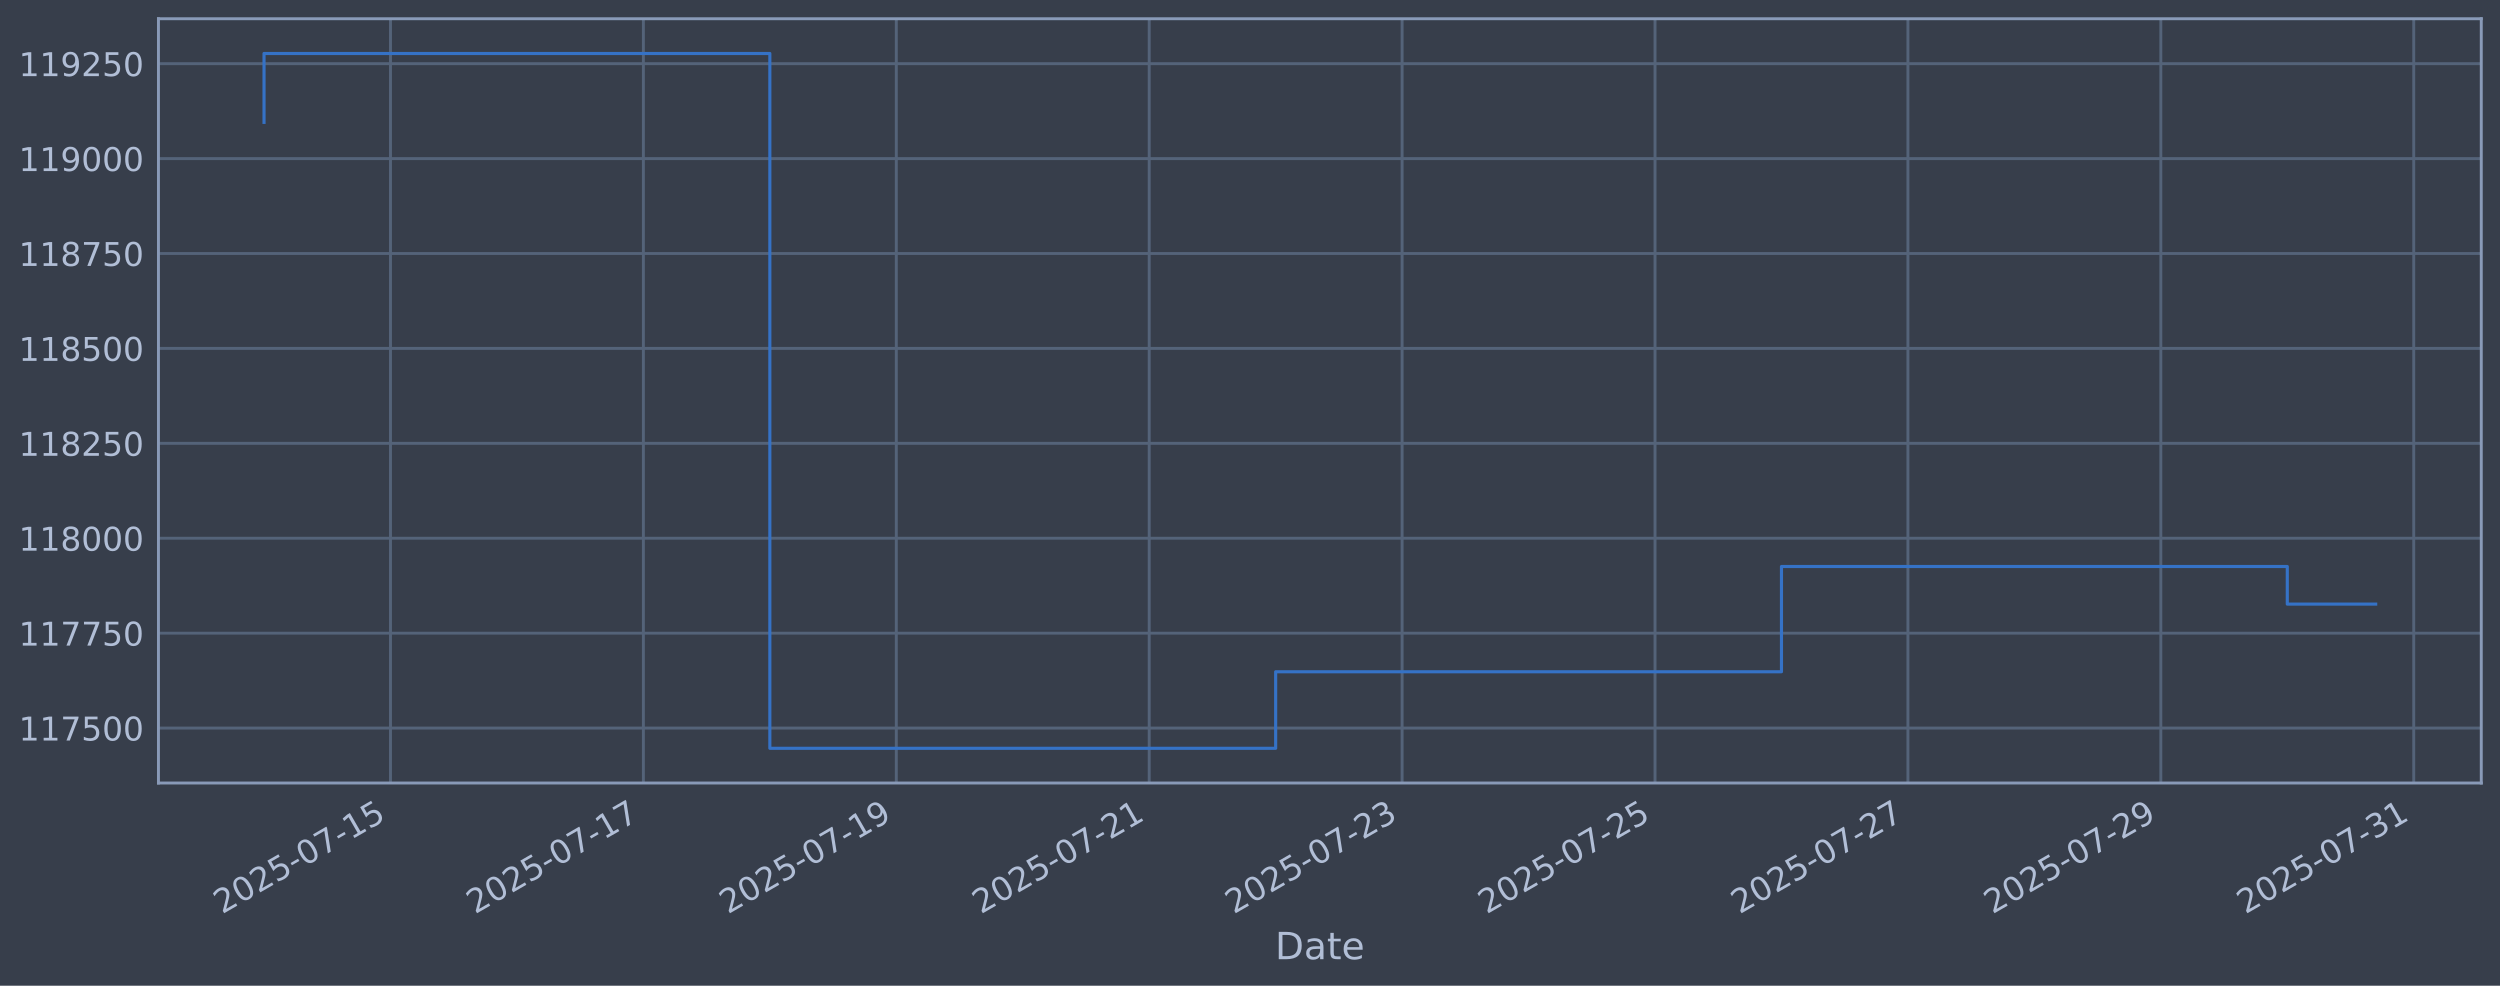
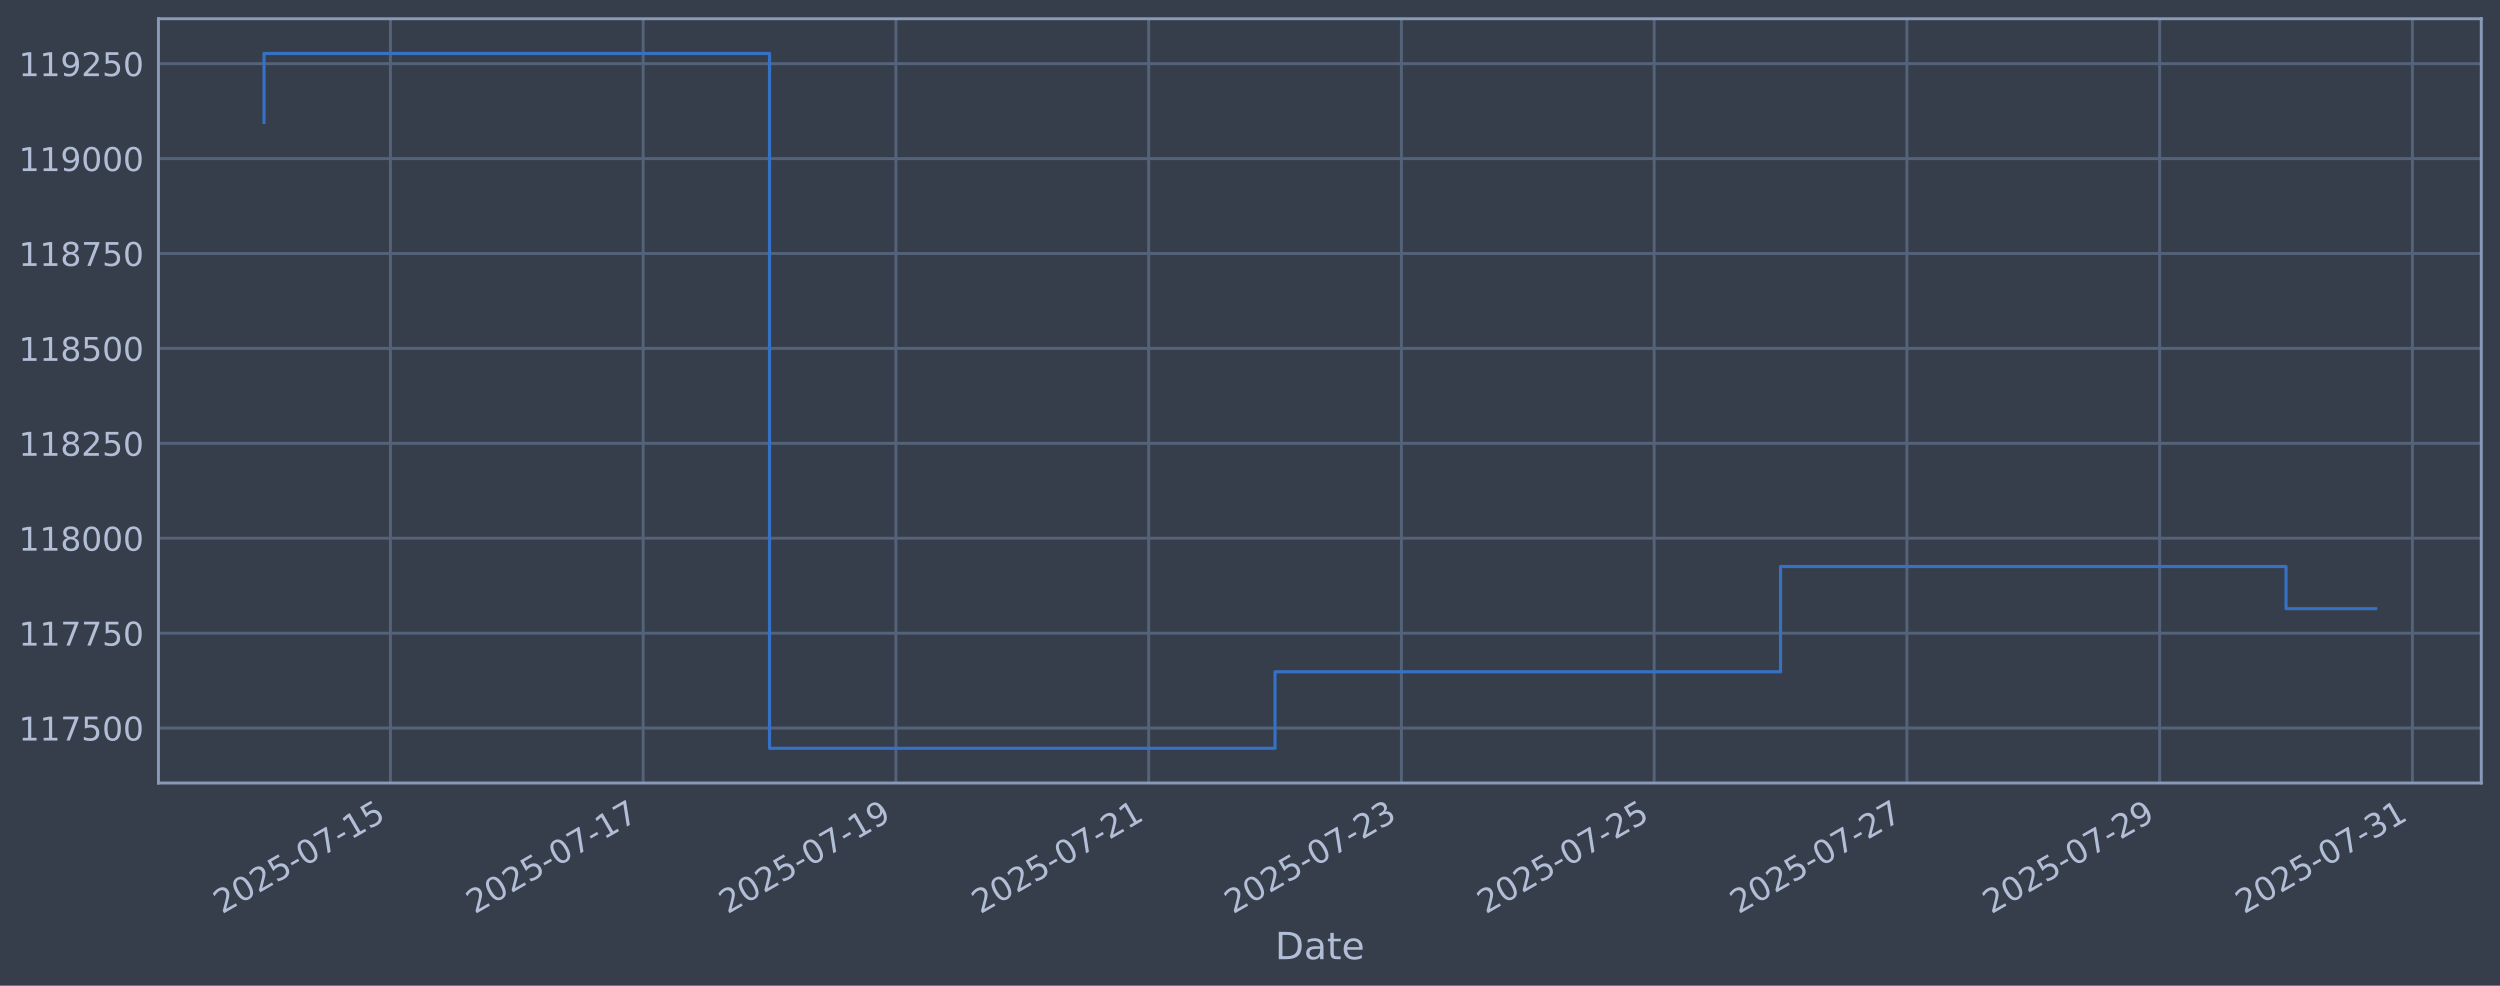
<svg xmlns="http://www.w3.org/2000/svg" xmlns:xlink="http://www.w3.org/1999/xlink" width="960.9pt" height="378.87pt" viewBox="0 0 960.9 378.87" version="1.1">
  <defs>
    <style type="text/css">*{stroke-linejoin: round; stroke-linecap: butt}</style>
  </defs>
  <g id="figure_1">
    <g id="patch_1">
      <path d="M 0 378.87  L 960.9 378.87  L 960.9 0  L 0 0  z " style="fill: #373e4b" />
    </g>
    <g id="axes_1">
      <g id="patch_2">
        <path d="M 60.901 300.96  L 953.701 300.96  L 953.701 7.2  L 60.901 7.2  z " style="fill: #373e4b" />
      </g>
      <g id="matplotlib.axis_1">
        <g id="xtick_1">
          <g id="line2d_1">
-             <path d="M 150.086 300.96  L 150.086 7.2  " clip-path="url(#pcece726fa6)" style="fill: none; stroke: #546379; stroke-width: 1.12; stroke-linecap: square" />
+             <path d="M 150.056 300.96  L 150.056 7.2  " clip-path="url(#p59c82ca11c)" style="fill: none; stroke: #546379; stroke-width: 1.12; stroke-linecap: square" />
          </g>
          <g id="line2d_2" />
          <g id="text_1">
-             <g style="fill: #b1bed6" transform="translate(85.36035 351.4642) rotate(-30) scale(0.126 -0.126)">
+             <g style="fill: #b1bed6" transform="translate(85.33038 351.4642) rotate(-30) scale(0.126 -0.126)">
              <defs>
                <path id="DejaVuSans-32" d="M 1228 531  L 3431 531  L 3431 0  L 469 0  L 469 531  Q 828 903 1448 1529  Q 2069 2156 2228 2338  Q 2531 2678 2651 2914  Q 2772 3150 2772 3378  Q 2772 3750 2511 3984  Q 2250 4219 1831 4219  Q 1534 4219 1204 4116  Q 875 4013 500 3803  L 500 4441  Q 881 4594 1212 4672  Q 1544 4750 1819 4750  Q 2544 4750 2975 4387  Q 3406 4025 3406 3419  Q 3406 3131 3298 2873  Q 3191 2616 2906 2266  Q 2828 2175 2409 1742  Q 1991 1309 1228 531  z " transform="scale(0.015625)" />
                <path id="DejaVuSans-30" d="M 2034 4250  Q 1547 4250 1301 3770  Q 1056 3291 1056 2328  Q 1056 1369 1301 889  Q 1547 409 2034 409  Q 2525 409 2770 889  Q 3016 1369 3016 2328  Q 3016 3291 2770 3770  Q 2525 4250 2034 4250  z M 2034 4750  Q 2819 4750 3233 4129  Q 3647 3509 3647 2328  Q 3647 1150 3233 529  Q 2819 -91 2034 -91  Q 1250 -91 836 529  Q 422 1150 422 2328  Q 422 3509 836 4129  Q 1250 4750 2034 4750  z " transform="scale(0.015625)" />
                <path id="DejaVuSans-35" d="M 691 4666  L 3169 4666  L 3169 4134  L 1269 4134  L 1269 2991  Q 1406 3038 1543 3061  Q 1681 3084 1819 3084  Q 2600 3084 3056 2656  Q 3513 2228 3513 1497  Q 3513 744 3044 326  Q 2575 -91 1722 -91  Q 1428 -91 1123 -41  Q 819 9 494 109  L 494 744  Q 775 591 1075 516  Q 1375 441 1709 441  Q 2250 441 2565 725  Q 2881 1009 2881 1497  Q 2881 1984 2565 2268  Q 2250 2553 1709 2553  Q 1456 2553 1204 2497  Q 953 2441 691 2322  L 691 4666  z " transform="scale(0.015625)" />
                <path id="DejaVuSans-2d" d="M 313 2009  L 1997 2009  L 1997 1497  L 313 1497  L 313 2009  z " transform="scale(0.015625)" />
                <path id="DejaVuSans-37" d="M 525 4666  L 3525 4666  L 3525 4397  L 1831 0  L 1172 0  L 2766 4134  L 525 4134  L 525 4666  z " transform="scale(0.015625)" />
                <path id="DejaVuSans-31" d="M 794 531  L 1825 531  L 1825 4091  L 703 3866  L 703 4441  L 1819 4666  L 2450 4666  L 2450 531  L 3481 531  L 3481 0  L 794 0  L 794 531  z " transform="scale(0.015625)" />
              </defs>
              <use xlink:href="#DejaVuSans-32" />
              <use xlink:href="#DejaVuSans-30" transform="translate(63.62305 0)" />
              <use xlink:href="#DejaVuSans-32" transform="translate(127.2461 0)" />
              <use xlink:href="#DejaVuSans-35" transform="translate(190.8691 0)" />
              <use xlink:href="#DejaVuSans-2d" transform="translate(254.4922 0)" />
              <use xlink:href="#DejaVuSans-30" transform="translate(290.5762 0)" />
              <use xlink:href="#DejaVuSans-37" transform="translate(354.1992 0)" />
              <use xlink:href="#DejaVuSans-2d" transform="translate(417.8223 0)" />
              <use xlink:href="#DejaVuSans-31" transform="translate(453.9062 0)" />
              <use xlink:href="#DejaVuSans-35" transform="translate(517.5293 0)" />
            </g>
          </g>
        </g>
        <g id="xtick_2">
          <g id="line2d_3">
-             <path d="M 247.293 300.96  L 247.293 7.2  " clip-path="url(#pcece726fa6)" style="fill: none; stroke: #546379; stroke-width: 1.12; stroke-linecap: square" />
+             <path d="M 247.203 300.96  L 247.203 7.2  " clip-path="url(#p59c82ca11c)" style="fill: none; stroke: #546379; stroke-width: 1.12; stroke-linecap: square" />
          </g>
          <g id="line2d_4" />
          <g id="text_2">
-             <g style="fill: #b1bed6" transform="translate(182.5674 351.4642) rotate(-30) scale(0.126 -0.126)">
+             <g style="fill: #b1bed6" transform="translate(182.4775 351.4642) rotate(-30) scale(0.126 -0.126)">
              <use xlink:href="#DejaVuSans-32" />
              <use xlink:href="#DejaVuSans-30" transform="translate(63.62305 0)" />
              <use xlink:href="#DejaVuSans-32" transform="translate(127.2461 0)" />
              <use xlink:href="#DejaVuSans-35" transform="translate(190.8691 0)" />
              <use xlink:href="#DejaVuSans-2d" transform="translate(254.4922 0)" />
              <use xlink:href="#DejaVuSans-30" transform="translate(290.5762 0)" />
              <use xlink:href="#DejaVuSans-37" transform="translate(354.1992 0)" />
              <use xlink:href="#DejaVuSans-2d" transform="translate(417.8223 0)" />
              <use xlink:href="#DejaVuSans-31" transform="translate(453.9062 0)" />
              <use xlink:href="#DejaVuSans-37" transform="translate(517.5293 0)" />
            </g>
          </g>
        </g>
        <g id="xtick_3">
          <g id="line2d_5">
-             <path d="M 344.5 300.96  L 344.5 7.2  " clip-path="url(#pcece726fa6)" style="fill: none; stroke: #546379; stroke-width: 1.12; stroke-linecap: square" />
+             <path d="M 344.35 300.96  L 344.35 7.2  " clip-path="url(#p59c82ca11c)" style="fill: none; stroke: #546379; stroke-width: 1.12; stroke-linecap: square" />
          </g>
          <g id="line2d_6" />
          <g id="text_3">
-             <g style="fill: #b1bed6" transform="translate(279.7745 351.4642) rotate(-30) scale(0.126 -0.126)">
+             <g style="fill: #b1bed6" transform="translate(279.6247 351.4642) rotate(-30) scale(0.126 -0.126)">
              <defs>
                <path id="DejaVuSans-39" d="M 703 97  L 703 672  Q 941 559 1184 500  Q 1428 441 1663 441  Q 2288 441 2617 861  Q 2947 1281 2994 2138  Q 2813 1869 2534 1725  Q 2256 1581 1919 1581  Q 1219 1581 811 2004  Q 403 2428 403 3163  Q 403 3881 828 4315  Q 1253 4750 1959 4750  Q 2769 4750 3195 4129  Q 3622 3509 3622 2328  Q 3622 1225 3098 567  Q 2575 -91 1691 -91  Q 1453 -91 1209 -44  Q 966 3 703 97  z M 1959 2075  Q 2384 2075 2632 2365  Q 2881 2656 2881 3163  Q 2881 3666 2632 3958  Q 2384 4250 1959 4250  Q 1534 4250 1286 3958  Q 1038 3666 1038 3163  Q 1038 2656 1286 2365  Q 1534 2075 1959 2075  z " transform="scale(0.015625)" />
              </defs>
              <use xlink:href="#DejaVuSans-32" />
              <use xlink:href="#DejaVuSans-30" transform="translate(63.62305 0)" />
              <use xlink:href="#DejaVuSans-32" transform="translate(127.2461 0)" />
              <use xlink:href="#DejaVuSans-35" transform="translate(190.8691 0)" />
              <use xlink:href="#DejaVuSans-2d" transform="translate(254.4922 0)" />
              <use xlink:href="#DejaVuSans-30" transform="translate(290.5762 0)" />
              <use xlink:href="#DejaVuSans-37" transform="translate(354.1992 0)" />
              <use xlink:href="#DejaVuSans-2d" transform="translate(417.8223 0)" />
              <use xlink:href="#DejaVuSans-31" transform="translate(453.9062 0)" />
              <use xlink:href="#DejaVuSans-39" transform="translate(517.5293 0)" />
            </g>
          </g>
        </g>
        <g id="xtick_4">
          <g id="line2d_7">
-             <path d="M 441.707 300.96  L 441.707 7.2  " clip-path="url(#pcece726fa6)" style="fill: none; stroke: #546379; stroke-width: 1.12; stroke-linecap: square" />
+             <path d="M 441.497 300.96  L 441.497 7.2  " clip-path="url(#p59c82ca11c)" style="fill: none; stroke: #546379; stroke-width: 1.12; stroke-linecap: square" />
          </g>
          <g id="line2d_8" />
          <g id="text_4">
-             <g style="fill: #b1bed6" transform="translate(376.9816 351.4642) rotate(-30) scale(0.126 -0.126)">
+             <g style="fill: #b1bed6" transform="translate(376.7718 351.4642) rotate(-30) scale(0.126 -0.126)">
              <use xlink:href="#DejaVuSans-32" />
              <use xlink:href="#DejaVuSans-30" transform="translate(63.62305 0)" />
              <use xlink:href="#DejaVuSans-32" transform="translate(127.2461 0)" />
              <use xlink:href="#DejaVuSans-35" transform="translate(190.8691 0)" />
              <use xlink:href="#DejaVuSans-2d" transform="translate(254.4922 0)" />
              <use xlink:href="#DejaVuSans-30" transform="translate(290.5762 0)" />
              <use xlink:href="#DejaVuSans-37" transform="translate(354.1992 0)" />
              <use xlink:href="#DejaVuSans-2d" transform="translate(417.8223 0)" />
              <use xlink:href="#DejaVuSans-32" transform="translate(453.9062 0)" />
              <use xlink:href="#DejaVuSans-31" transform="translate(517.5293 0)" />
            </g>
          </g>
        </g>
        <g id="xtick_5">
          <g id="line2d_9">
-             <path d="M 538.914 300.96  L 538.914 7.2  " clip-path="url(#pcece726fa6)" style="fill: none; stroke: #546379; stroke-width: 1.12; stroke-linecap: square" />
+             <path d="M 538.644 300.96  L 538.644 7.2  " clip-path="url(#p59c82ca11c)" style="fill: none; stroke: #546379; stroke-width: 1.12; stroke-linecap: square" />
          </g>
          <g id="line2d_10" />
          <g id="text_5">
-             <g style="fill: #b1bed6" transform="translate(474.1887 351.4642) rotate(-30) scale(0.126 -0.126)">
+             <g style="fill: #b1bed6" transform="translate(473.9189 351.4642) rotate(-30) scale(0.126 -0.126)">
              <defs>
                <path id="DejaVuSans-33" d="M 2597 2516  Q 3050 2419 3304 2112  Q 3559 1806 3559 1356  Q 3559 666 3084 287  Q 2609 -91 1734 -91  Q 1441 -91 1130 -33  Q 819 25 488 141  L 488 750  Q 750 597 1062 519  Q 1375 441 1716 441  Q 2309 441 2620 675  Q 2931 909 2931 1356  Q 2931 1769 2642 2001  Q 2353 2234 1838 2234  L 1294 2234  L 1294 2753  L 1863 2753  Q 2328 2753 2575 2939  Q 2822 3125 2822 3475  Q 2822 3834 2567 4026  Q 2313 4219 1838 4219  Q 1578 4219 1281 4162  Q 984 4106 628 3988  L 628 4550  Q 988 4650 1302 4700  Q 1616 4750 1894 4750  Q 2613 4750 3031 4423  Q 3450 4097 3450 3541  Q 3450 3153 3228 2886  Q 3006 2619 2597 2516  z " transform="scale(0.015625)" />
              </defs>
              <use xlink:href="#DejaVuSans-32" />
              <use xlink:href="#DejaVuSans-30" transform="translate(63.62305 0)" />
              <use xlink:href="#DejaVuSans-32" transform="translate(127.2461 0)" />
              <use xlink:href="#DejaVuSans-35" transform="translate(190.8691 0)" />
              <use xlink:href="#DejaVuSans-2d" transform="translate(254.4922 0)" />
              <use xlink:href="#DejaVuSans-30" transform="translate(290.5762 0)" />
              <use xlink:href="#DejaVuSans-37" transform="translate(354.1992 0)" />
              <use xlink:href="#DejaVuSans-2d" transform="translate(417.8223 0)" />
              <use xlink:href="#DejaVuSans-32" transform="translate(453.9062 0)" />
              <use xlink:href="#DejaVuSans-33" transform="translate(517.5293 0)" />
            </g>
          </g>
        </g>
        <g id="xtick_6">
          <g id="line2d_11">
-             <path d="M 636.121 300.96  L 636.121 7.2  " clip-path="url(#pcece726fa6)" style="fill: none; stroke: #546379; stroke-width: 1.12; stroke-linecap: square" />
+             <path d="M 635.792 300.96  L 635.792 7.2  " clip-path="url(#p59c82ca11c)" style="fill: none; stroke: #546379; stroke-width: 1.12; stroke-linecap: square" />
          </g>
          <g id="line2d_12" />
          <g id="text_6">
-             <g style="fill: #b1bed6" transform="translate(571.3958 351.4642) rotate(-30) scale(0.126 -0.126)">
+             <g style="fill: #b1bed6" transform="translate(571.0661 351.4642) rotate(-30) scale(0.126 -0.126)">
              <use xlink:href="#DejaVuSans-32" />
              <use xlink:href="#DejaVuSans-30" transform="translate(63.62305 0)" />
              <use xlink:href="#DejaVuSans-32" transform="translate(127.2461 0)" />
              <use xlink:href="#DejaVuSans-35" transform="translate(190.8691 0)" />
              <use xlink:href="#DejaVuSans-2d" transform="translate(254.4922 0)" />
              <use xlink:href="#DejaVuSans-30" transform="translate(290.5762 0)" />
              <use xlink:href="#DejaVuSans-37" transform="translate(354.1992 0)" />
              <use xlink:href="#DejaVuSans-2d" transform="translate(417.8223 0)" />
              <use xlink:href="#DejaVuSans-32" transform="translate(453.9062 0)" />
              <use xlink:href="#DejaVuSans-35" transform="translate(517.5293 0)" />
            </g>
          </g>
        </g>
        <g id="xtick_7">
          <g id="line2d_13">
-             <path d="M 733.328 300.96  L 733.328 7.2  " clip-path="url(#pcece726fa6)" style="fill: none; stroke: #546379; stroke-width: 1.12; stroke-linecap: square" />
+             <path d="M 732.939 300.96  L 732.939 7.2  " clip-path="url(#p59c82ca11c)" style="fill: none; stroke: #546379; stroke-width: 1.12; stroke-linecap: square" />
          </g>
          <g id="line2d_14" />
          <g id="text_7">
-             <g style="fill: #b1bed6" transform="translate(668.6029 351.4642) rotate(-30) scale(0.126 -0.126)">
+             <g style="fill: #b1bed6" transform="translate(668.2132 351.4642) rotate(-30) scale(0.126 -0.126)">
              <use xlink:href="#DejaVuSans-32" />
              <use xlink:href="#DejaVuSans-30" transform="translate(63.62305 0)" />
              <use xlink:href="#DejaVuSans-32" transform="translate(127.2461 0)" />
              <use xlink:href="#DejaVuSans-35" transform="translate(190.8691 0)" />
              <use xlink:href="#DejaVuSans-2d" transform="translate(254.4922 0)" />
              <use xlink:href="#DejaVuSans-30" transform="translate(290.5762 0)" />
              <use xlink:href="#DejaVuSans-37" transform="translate(354.1992 0)" />
              <use xlink:href="#DejaVuSans-2d" transform="translate(417.8223 0)" />
              <use xlink:href="#DejaVuSans-32" transform="translate(453.9062 0)" />
              <use xlink:href="#DejaVuSans-37" transform="translate(517.5293 0)" />
            </g>
          </g>
        </g>
        <g id="xtick_8">
          <g id="line2d_15">
-             <path d="M 830.535 300.96  L 830.535 7.2  " clip-path="url(#pcece726fa6)" style="fill: none; stroke: #546379; stroke-width: 1.12; stroke-linecap: square" />
+             <path d="M 830.086 300.96  L 830.086 7.2  " clip-path="url(#p59c82ca11c)" style="fill: none; stroke: #546379; stroke-width: 1.12; stroke-linecap: square" />
          </g>
          <g id="line2d_16" />
          <g id="text_8">
-             <g style="fill: #b1bed6" transform="translate(765.81 351.4642) rotate(-30) scale(0.126 -0.126)">
+             <g style="fill: #b1bed6" transform="translate(765.3604 351.4642) rotate(-30) scale(0.126 -0.126)">
              <use xlink:href="#DejaVuSans-32" />
              <use xlink:href="#DejaVuSans-30" transform="translate(63.62305 0)" />
              <use xlink:href="#DejaVuSans-32" transform="translate(127.2461 0)" />
              <use xlink:href="#DejaVuSans-35" transform="translate(190.8691 0)" />
              <use xlink:href="#DejaVuSans-2d" transform="translate(254.4922 0)" />
              <use xlink:href="#DejaVuSans-30" transform="translate(290.5762 0)" />
              <use xlink:href="#DejaVuSans-37" transform="translate(354.1992 0)" />
              <use xlink:href="#DejaVuSans-2d" transform="translate(417.8223 0)" />
              <use xlink:href="#DejaVuSans-32" transform="translate(453.9062 0)" />
              <use xlink:href="#DejaVuSans-39" transform="translate(517.5293 0)" />
            </g>
          </g>
        </g>
        <g id="xtick_9">
          <g id="line2d_17">
-             <path d="M 927.743 300.96  L 927.743 7.2  " clip-path="url(#pcece726fa6)" style="fill: none; stroke: #546379; stroke-width: 1.12; stroke-linecap: square" />
+             <path d="M 927.233 300.96  L 927.233 7.2  " clip-path="url(#p59c82ca11c)" style="fill: none; stroke: #546379; stroke-width: 1.12; stroke-linecap: square" />
          </g>
          <g id="line2d_18" />
          <g id="text_9">
-             <g style="fill: #b1bed6" transform="translate(863.0171 351.4642) rotate(-30) scale(0.126 -0.126)">
+             <g style="fill: #b1bed6" transform="translate(862.5075 351.4642) rotate(-30) scale(0.126 -0.126)">
              <use xlink:href="#DejaVuSans-32" />
              <use xlink:href="#DejaVuSans-30" transform="translate(63.62305 0)" />
              <use xlink:href="#DejaVuSans-32" transform="translate(127.2461 0)" />
              <use xlink:href="#DejaVuSans-35" transform="translate(190.8691 0)" />
              <use xlink:href="#DejaVuSans-2d" transform="translate(254.4922 0)" />
              <use xlink:href="#DejaVuSans-30" transform="translate(290.5762 0)" />
              <use xlink:href="#DejaVuSans-37" transform="translate(354.1992 0)" />
              <use xlink:href="#DejaVuSans-2d" transform="translate(417.8223 0)" />
              <use xlink:href="#DejaVuSans-33" transform="translate(453.9062 0)" />
              <use xlink:href="#DejaVuSans-31" transform="translate(517.5293 0)" />
            </g>
          </g>
        </g>
        <g id="text_10">
          <g style="fill: #b1bed6" transform="translate(490.0914 368.6753) scale(0.144 -0.144)">
            <defs>
              <path id="DejaVuSans-44" d="M 1259 4147  L 1259 519  L 2022 519  Q 2988 519 3436 956  Q 3884 1394 3884 2338  Q 3884 3275 3436 3711  Q 2988 4147 2022 4147  L 1259 4147  z M 628 4666  L 1925 4666  Q 3281 4666 3915 4102  Q 4550 3538 4550 2338  Q 4550 1131 3912 565  Q 3275 0 1925 0  L 628 0  L 628 4666  z " transform="scale(0.015625)" />
              <path id="DejaVuSans-61" d="M 2194 1759  Q 1497 1759 1228 1600  Q 959 1441 959 1056  Q 959 750 1161 570  Q 1363 391 1709 391  Q 2188 391 2477 730  Q 2766 1069 2766 1631  L 2766 1759  L 2194 1759  z M 3341 1997  L 3341 0  L 2766 0  L 2766 531  Q 2569 213 2275 61  Q 1981 -91 1556 -91  Q 1019 -91 701 211  Q 384 513 384 1019  Q 384 1609 779 1909  Q 1175 2209 1959 2209  L 2766 2209  L 2766 2266  Q 2766 2663 2505 2880  Q 2244 3097 1772 3097  Q 1472 3097 1187 3025  Q 903 2953 641 2809  L 641 3341  Q 956 3463 1253 3523  Q 1550 3584 1831 3584  Q 2591 3584 2966 3190  Q 3341 2797 3341 1997  z " transform="scale(0.015625)" />
              <path id="DejaVuSans-74" d="M 1172 4494  L 1172 3500  L 2356 3500  L 2356 3053  L 1172 3053  L 1172 1153  Q 1172 725 1289 603  Q 1406 481 1766 481  L 2356 481  L 2356 0  L 1766 0  Q 1100 0 847 248  Q 594 497 594 1153  L 594 3053  L 172 3053  L 172 3500  L 594 3500  L 594 4494  L 1172 4494  z " transform="scale(0.015625)" />
              <path id="DejaVuSans-65" d="M 3597 1894  L 3597 1613  L 953 1613  Q 991 1019 1311 708  Q 1631 397 2203 397  Q 2534 397 2845 478  Q 3156 559 3463 722  L 3463 178  Q 3153 47 2828 -22  Q 2503 -91 2169 -91  Q 1331 -91 842 396  Q 353 884 353 1716  Q 353 2575 817 3079  Q 1281 3584 2069 3584  Q 2775 3584 3186 3129  Q 3597 2675 3597 1894  z M 3022 2063  Q 3016 2534 2758 2815  Q 2500 3097 2075 3097  Q 1594 3097 1305 2825  Q 1016 2553 972 2059  L 3022 2063  z " transform="scale(0.015625)" />
            </defs>
            <use xlink:href="#DejaVuSans-44" />
            <use xlink:href="#DejaVuSans-61" transform="translate(77.00195 0)" />
            <use xlink:href="#DejaVuSans-74" transform="translate(138.2812 0)" />
            <use xlink:href="#DejaVuSans-65" transform="translate(177.4902 0)" />
          </g>
        </g>
      </g>
      <g id="matplotlib.axis_2">
        <g id="ytick_1">
          <g id="line2d_19">
-             <path d="M 60.901 279.843  L 953.701 279.843  " clip-path="url(#pcece726fa6)" style="fill: none; stroke: #546379; stroke-width: 1.12; stroke-linecap: square" />
+             <path d="M 60.901 279.843  L 953.701 279.843  " clip-path="url(#p59c82ca11c)" style="fill: none; stroke: #546379; stroke-width: 1.12; stroke-linecap: square" />
          </g>
          <g id="line2d_20" />
          <g id="text_11">
            <g style="fill: #b1bed6" transform="translate(7.2 284.6295) scale(0.126 -0.126)">
              <use xlink:href="#DejaVuSans-31" />
              <use xlink:href="#DejaVuSans-31" transform="translate(63.62305 0)" />
              <use xlink:href="#DejaVuSans-37" transform="translate(127.2461 0)" />
              <use xlink:href="#DejaVuSans-35" transform="translate(190.8691 0)" />
              <use xlink:href="#DejaVuSans-30" transform="translate(254.4922 0)" />
              <use xlink:href="#DejaVuSans-30" transform="translate(318.1152 0)" />
            </g>
          </g>
        </g>
        <g id="ytick_2">
          <g id="line2d_21">
-             <path d="M 60.901 243.361  L 953.701 243.361  " clip-path="url(#pcece726fa6)" style="fill: none; stroke: #546379; stroke-width: 1.12; stroke-linecap: square" />
+             <path d="M 60.901 243.361  L 953.701 243.361  " clip-path="url(#p59c82ca11c)" style="fill: none; stroke: #546379; stroke-width: 1.12; stroke-linecap: square" />
          </g>
          <g id="line2d_22" />
          <g id="text_12">
            <g style="fill: #b1bed6" transform="translate(7.2 248.1479) scale(0.126 -0.126)">
              <use xlink:href="#DejaVuSans-31" />
              <use xlink:href="#DejaVuSans-31" transform="translate(63.62305 0)" />
              <use xlink:href="#DejaVuSans-37" transform="translate(127.2461 0)" />
              <use xlink:href="#DejaVuSans-37" transform="translate(190.8691 0)" />
              <use xlink:href="#DejaVuSans-35" transform="translate(254.4922 0)" />
              <use xlink:href="#DejaVuSans-30" transform="translate(318.1152 0)" />
            </g>
          </g>
        </g>
        <g id="ytick_3">
          <g id="line2d_23">
-             <path d="M 60.901 206.879  L 953.701 206.879  " clip-path="url(#pcece726fa6)" style="fill: none; stroke: #546379; stroke-width: 1.12; stroke-linecap: square" />
+             <path d="M 60.901 206.879  L 953.701 206.879  " clip-path="url(#p59c82ca11c)" style="fill: none; stroke: #546379; stroke-width: 1.12; stroke-linecap: square" />
          </g>
          <g id="line2d_24" />
          <g id="text_13">
            <g style="fill: #b1bed6" transform="translate(7.2 211.6662) scale(0.126 -0.126)">
              <defs>
                <path id="DejaVuSans-38" d="M 2034 2216  Q 1584 2216 1326 1975  Q 1069 1734 1069 1313  Q 1069 891 1326 650  Q 1584 409 2034 409  Q 2484 409 2743 651  Q 3003 894 3003 1313  Q 3003 1734 2745 1975  Q 2488 2216 2034 2216  z M 1403 2484  Q 997 2584 770 2862  Q 544 3141 544 3541  Q 544 4100 942 4425  Q 1341 4750 2034 4750  Q 2731 4750 3128 4425  Q 3525 4100 3525 3541  Q 3525 3141 3298 2862  Q 3072 2584 2669 2484  Q 3125 2378 3379 2068  Q 3634 1759 3634 1313  Q 3634 634 3220 271  Q 2806 -91 2034 -91  Q 1263 -91 848 271  Q 434 634 434 1313  Q 434 1759 690 2068  Q 947 2378 1403 2484  z M 1172 3481  Q 1172 3119 1398 2916  Q 1625 2713 2034 2713  Q 2441 2713 2670 2916  Q 2900 3119 2900 3481  Q 2900 3844 2670 4047  Q 2441 4250 2034 4250  Q 1625 4250 1398 4047  Q 1172 3844 1172 3481  z " transform="scale(0.015625)" />
              </defs>
              <use xlink:href="#DejaVuSans-31" />
              <use xlink:href="#DejaVuSans-31" transform="translate(63.62305 0)" />
              <use xlink:href="#DejaVuSans-38" transform="translate(127.2461 0)" />
              <use xlink:href="#DejaVuSans-30" transform="translate(190.8691 0)" />
              <use xlink:href="#DejaVuSans-30" transform="translate(254.4922 0)" />
              <use xlink:href="#DejaVuSans-30" transform="translate(318.1152 0)" />
            </g>
          </g>
        </g>
        <g id="ytick_4">
          <g id="line2d_25">
-             <path d="M 60.901 170.398  L 953.701 170.398  " clip-path="url(#pcece726fa6)" style="fill: none; stroke: #546379; stroke-width: 1.12; stroke-linecap: square" />
+             <path d="M 60.901 170.398  L 953.701 170.398  " clip-path="url(#p59c82ca11c)" style="fill: none; stroke: #546379; stroke-width: 1.12; stroke-linecap: square" />
          </g>
          <g id="line2d_26" />
          <g id="text_14">
            <g style="fill: #b1bed6" transform="translate(7.2 175.1845) scale(0.126 -0.126)">
              <use xlink:href="#DejaVuSans-31" />
              <use xlink:href="#DejaVuSans-31" transform="translate(63.62305 0)" />
              <use xlink:href="#DejaVuSans-38" transform="translate(127.2461 0)" />
              <use xlink:href="#DejaVuSans-32" transform="translate(190.8691 0)" />
              <use xlink:href="#DejaVuSans-35" transform="translate(254.4922 0)" />
              <use xlink:href="#DejaVuSans-30" transform="translate(318.1152 0)" />
            </g>
          </g>
        </g>
        <g id="ytick_5">
          <g id="line2d_27">
-             <path d="M 60.901 133.916  L 953.701 133.916  " clip-path="url(#pcece726fa6)" style="fill: none; stroke: #546379; stroke-width: 1.12; stroke-linecap: square" />
+             <path d="M 60.901 133.916  L 953.701 133.916  " clip-path="url(#p59c82ca11c)" style="fill: none; stroke: #546379; stroke-width: 1.12; stroke-linecap: square" />
          </g>
          <g id="line2d_28" />
          <g id="text_15">
            <g style="fill: #b1bed6" transform="translate(7.2 138.7029) scale(0.126 -0.126)">
              <use xlink:href="#DejaVuSans-31" />
              <use xlink:href="#DejaVuSans-31" transform="translate(63.62305 0)" />
              <use xlink:href="#DejaVuSans-38" transform="translate(127.2461 0)" />
              <use xlink:href="#DejaVuSans-35" transform="translate(190.8691 0)" />
              <use xlink:href="#DejaVuSans-30" transform="translate(254.4922 0)" />
              <use xlink:href="#DejaVuSans-30" transform="translate(318.1152 0)" />
            </g>
          </g>
        </g>
        <g id="ytick_6">
          <g id="line2d_29">
-             <path d="M 60.901 97.434  L 953.701 97.434  " clip-path="url(#pcece726fa6)" style="fill: none; stroke: #546379; stroke-width: 1.12; stroke-linecap: square" />
+             <path d="M 60.901 97.434  L 953.701 97.434  " clip-path="url(#p59c82ca11c)" style="fill: none; stroke: #546379; stroke-width: 1.12; stroke-linecap: square" />
          </g>
          <g id="line2d_30" />
          <g id="text_16">
            <g style="fill: #b1bed6" transform="translate(7.2 102.2212) scale(0.126 -0.126)">
              <use xlink:href="#DejaVuSans-31" />
              <use xlink:href="#DejaVuSans-31" transform="translate(63.62305 0)" />
              <use xlink:href="#DejaVuSans-38" transform="translate(127.2461 0)" />
              <use xlink:href="#DejaVuSans-37" transform="translate(190.8691 0)" />
              <use xlink:href="#DejaVuSans-35" transform="translate(254.4922 0)" />
              <use xlink:href="#DejaVuSans-30" transform="translate(318.1152 0)" />
            </g>
          </g>
        </g>
        <g id="ytick_7">
          <g id="line2d_31">
-             <path d="M 60.901 60.953  L 953.701 60.953  " clip-path="url(#pcece726fa6)" style="fill: none; stroke: #546379; stroke-width: 1.12; stroke-linecap: square" />
+             <path d="M 60.901 60.953  L 953.701 60.953  " clip-path="url(#p59c82ca11c)" style="fill: none; stroke: #546379; stroke-width: 1.12; stroke-linecap: square" />
          </g>
          <g id="line2d_32" />
          <g id="text_17">
            <g style="fill: #b1bed6" transform="translate(7.2 65.73954) scale(0.126 -0.126)">
              <use xlink:href="#DejaVuSans-31" />
              <use xlink:href="#DejaVuSans-31" transform="translate(63.62305 0)" />
              <use xlink:href="#DejaVuSans-39" transform="translate(127.2461 0)" />
              <use xlink:href="#DejaVuSans-30" transform="translate(190.8691 0)" />
              <use xlink:href="#DejaVuSans-30" transform="translate(254.4922 0)" />
              <use xlink:href="#DejaVuSans-30" transform="translate(318.1152 0)" />
            </g>
          </g>
        </g>
        <g id="ytick_8">
          <g id="line2d_33">
-             <path d="M 60.901 24.471  L 953.701 24.471  " clip-path="url(#pcece726fa6)" style="fill: none; stroke: #546379; stroke-width: 1.12; stroke-linecap: square" />
+             <path d="M 60.901 24.471  L 953.701 24.471  " clip-path="url(#p59c82ca11c)" style="fill: none; stroke: #546379; stroke-width: 1.12; stroke-linecap: square" />
          </g>
          <g id="line2d_34" />
          <g id="text_18">
            <g style="fill: #b1bed6" transform="translate(7.2 29.25787) scale(0.126 -0.126)">
              <use xlink:href="#DejaVuSans-31" />
              <use xlink:href="#DejaVuSans-31" transform="translate(63.62305 0)" />
              <use xlink:href="#DejaVuSans-39" transform="translate(127.2461 0)" />
              <use xlink:href="#DejaVuSans-32" transform="translate(190.8691 0)" />
              <use xlink:href="#DejaVuSans-35" transform="translate(254.4922 0)" />
              <use xlink:href="#DejaVuSans-30" transform="translate(318.1152 0)" />
            </g>
          </g>
        </g>
      </g>
      <g id="line2d_35">
-         <path d="M 101.482 47.033  L 101.482 20.553  L 295.896 20.553  L 295.896 287.607  L 490.311 287.607  L 490.311 258.197  L 684.725 258.197  L 684.725 217.743  L 879.139 217.743  L 879.139 232.195  L 913.119 232.195  " clip-path="url(#pcece726fa6)" style="fill: none; stroke: #3572c6; stroke-width: 1.2; stroke-linecap: square" />
+         <path d="M 101.482 47.033  L 101.482 20.553  L 295.777 20.553  L 295.777 287.607  L 490.071 287.607  L 490.071 258.197  L 684.365 258.197  L 684.365 217.743  L 878.659 217.743  L 878.659 233.948  L 913.119 233.948  " clip-path="url(#p59c82ca11c)" style="fill: none; stroke: #3572c6; stroke-width: 1.2; stroke-linecap: square" />
      </g>
      <g id="patch_3">
        <path d="M 60.901 300.96  L 60.901 7.2  " style="fill: none; stroke: #899ab8; stroke-width: 1.12; stroke-linejoin: miter; stroke-linecap: square" />
      </g>
      <g id="patch_4">
        <path d="M 953.701 300.96  L 953.701 7.2  " style="fill: none; stroke: #899ab8; stroke-width: 1.12; stroke-linejoin: miter; stroke-linecap: square" />
      </g>
      <g id="patch_5">
        <path d="M 60.901 300.96  L 953.701 300.96  " style="fill: none; stroke: #899ab8; stroke-width: 1.12; stroke-linejoin: miter; stroke-linecap: square" />
      </g>
      <g id="patch_6">
        <path d="M 60.901 7.2  L 953.701 7.2  " style="fill: none; stroke: #899ab8; stroke-width: 1.12; stroke-linejoin: miter; stroke-linecap: square" />
      </g>
    </g>
  </g>
  <defs>
-     <clipPath id="pcece726fa6">
+     <clipPath id="p59c82ca11c">
      <rect x="60.901" y="7.2" width="892.8" height="293.76" />
    </clipPath>
  </defs>
</svg>
